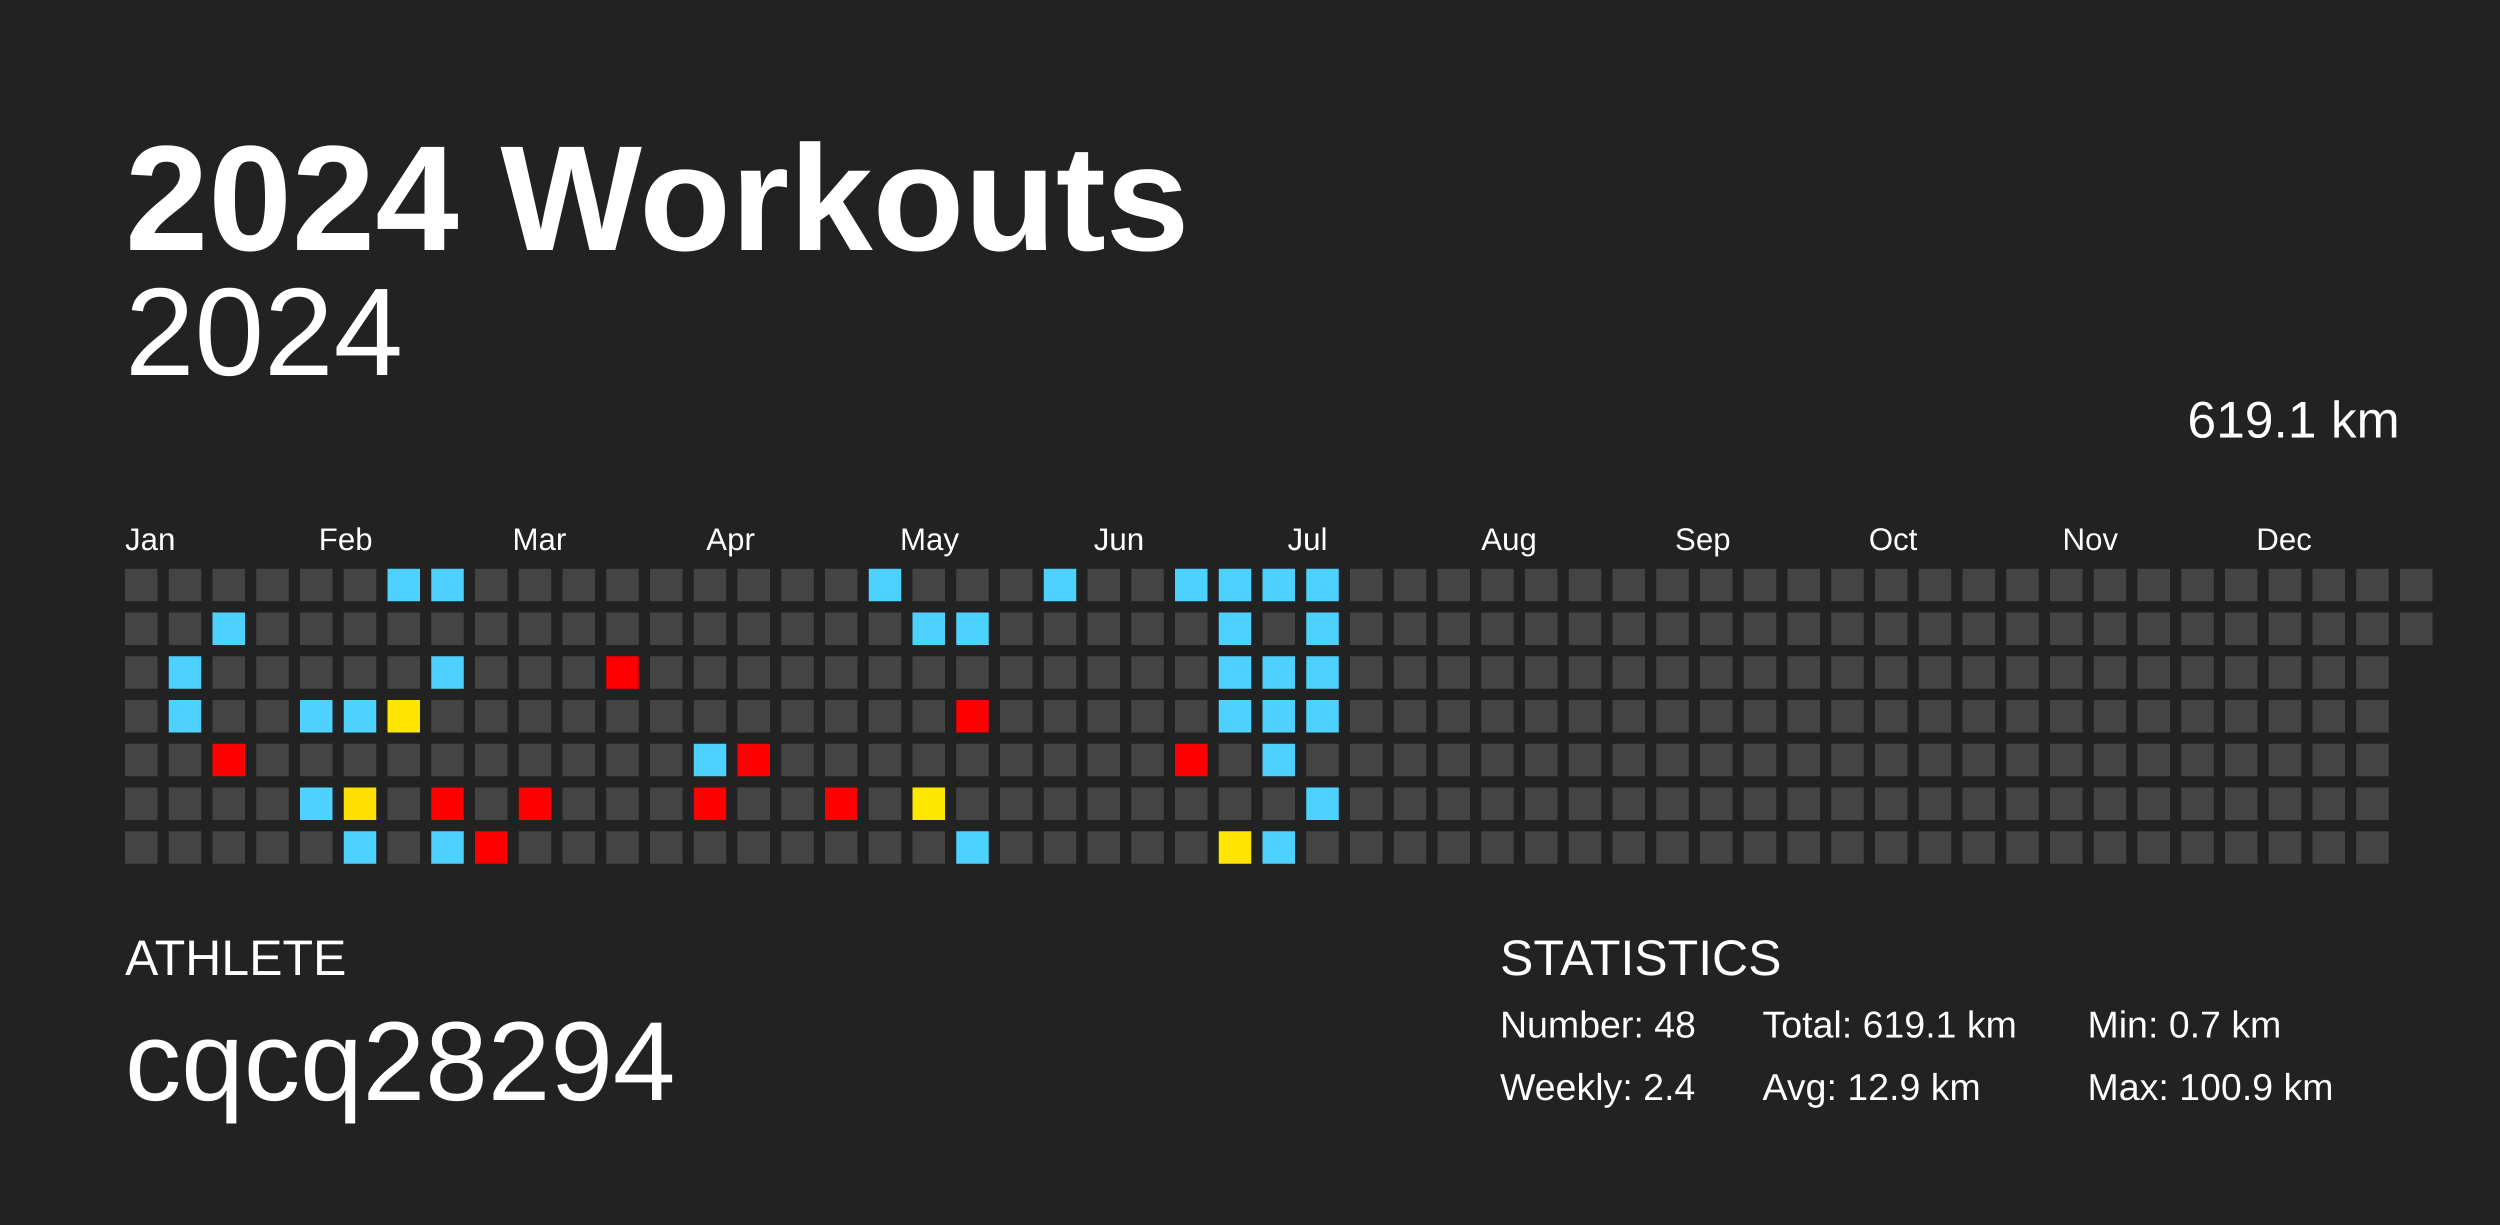
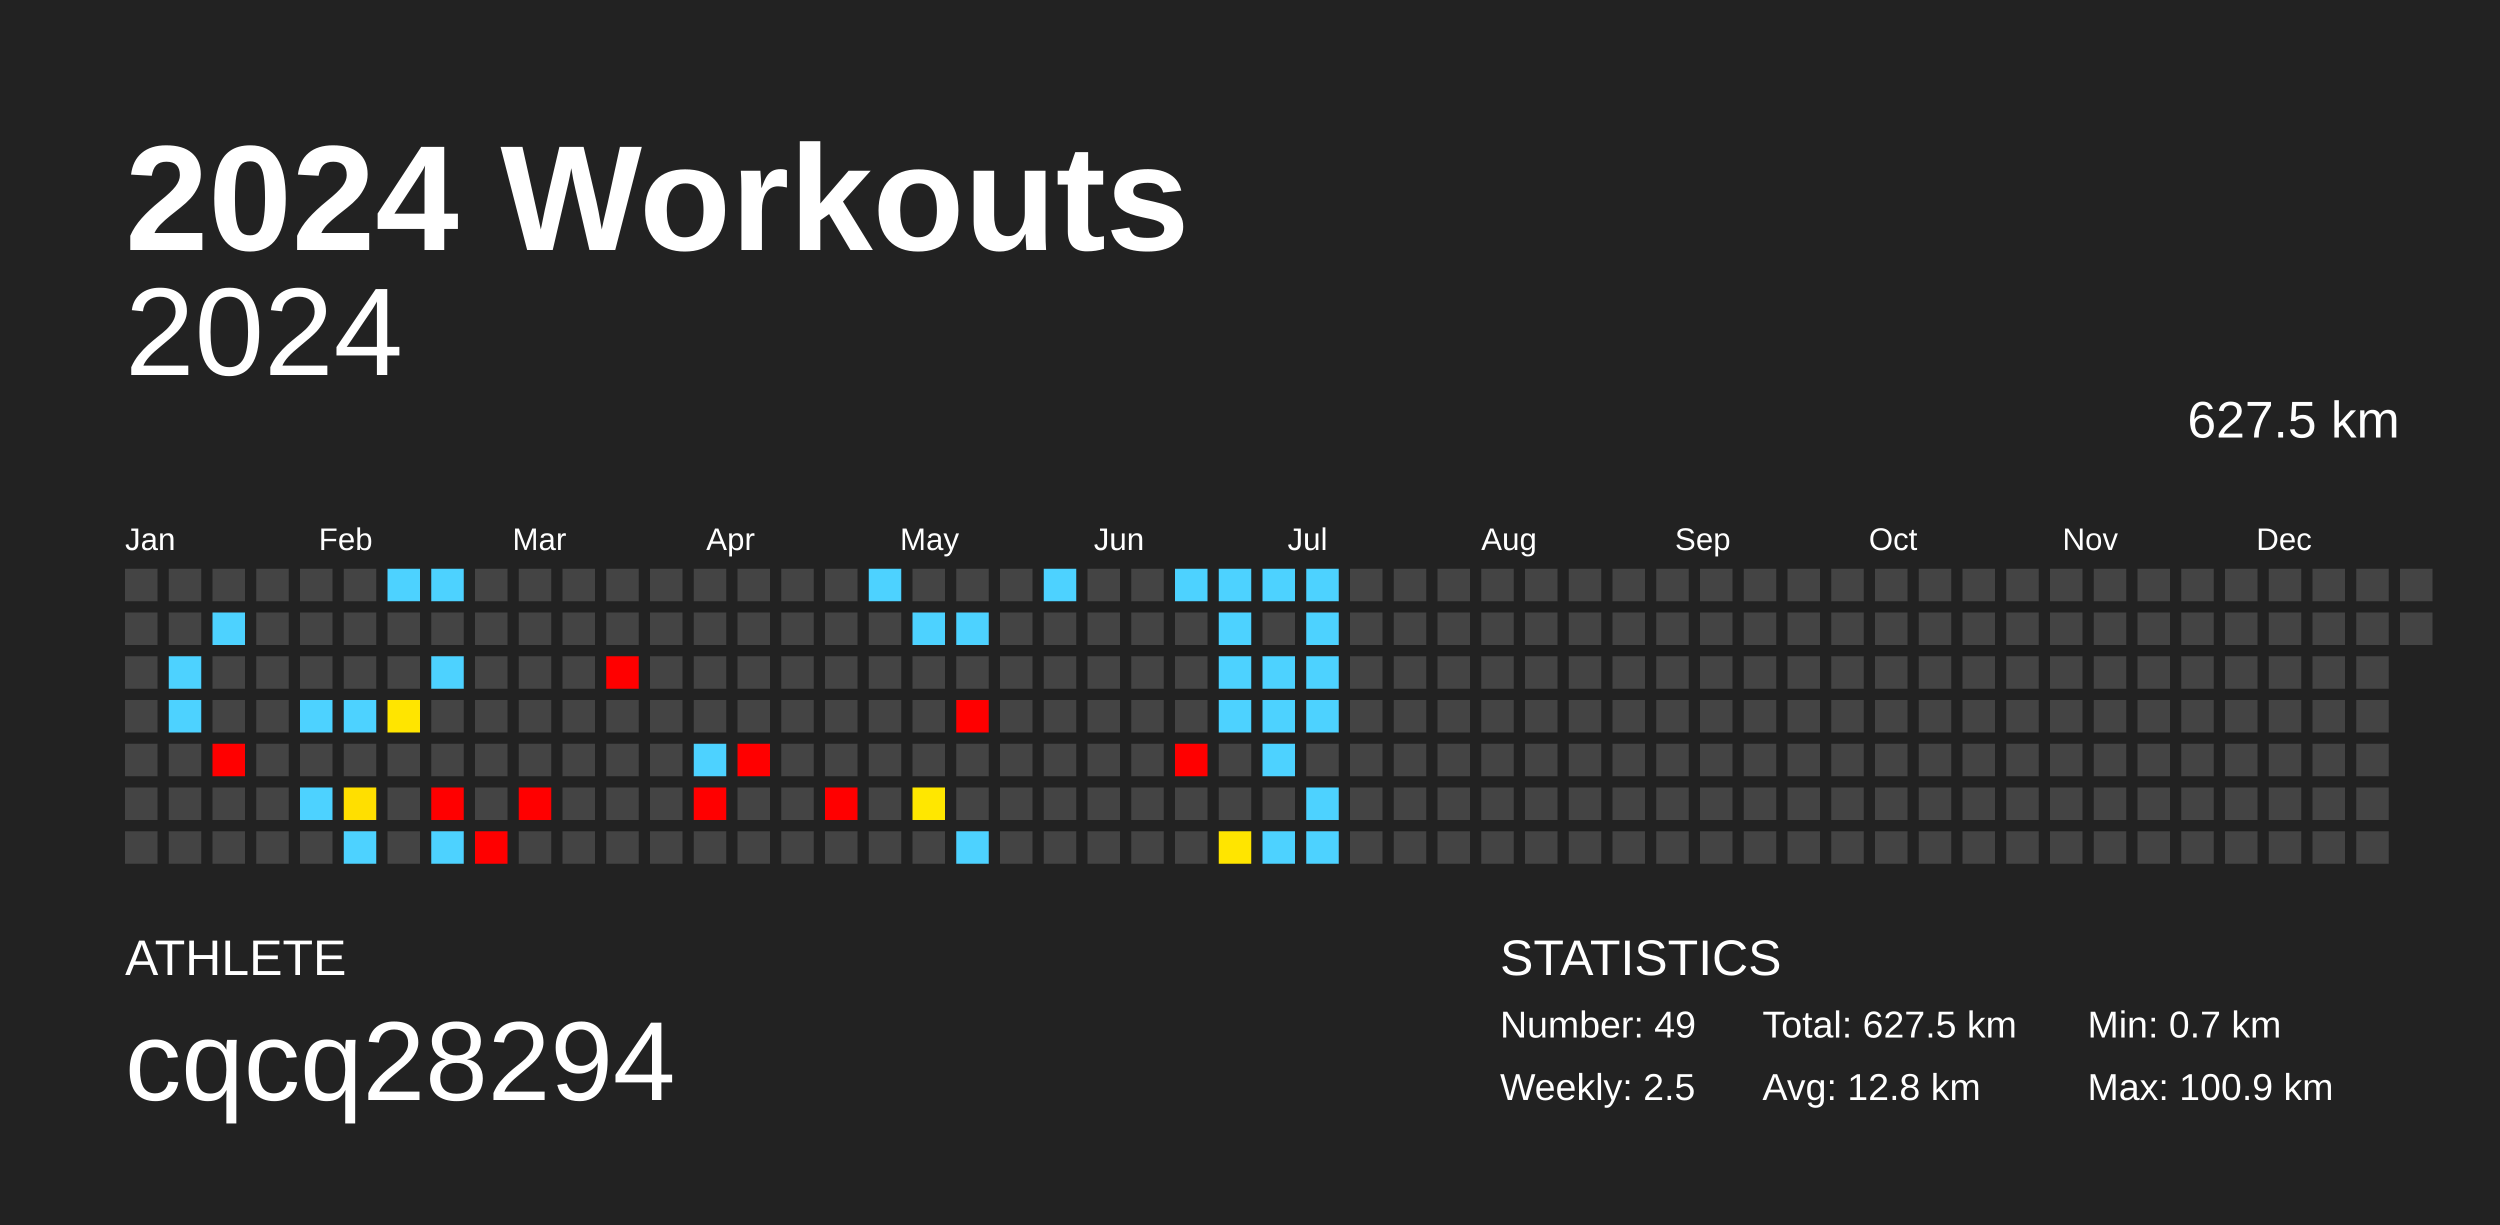
<svg xmlns="http://www.w3.org/2000/svg" baseProfile="full" height="98mm" version="1.1" viewBox="0,0,200,98" width="200mm">
  <defs />
  <rect fill="#222222" height="98" width="200" x="0" y="0" />
  <text fill="#FFFFFF" style="font-size:12px; font-family:Arial; font-weight:bold;" x="10" y="20">2024 Workouts</text>
  <text fill="#FFFFFF" style="font-size:4px; font-family:Arial" x="10" y="78">ATHLETE</text>
  <text fill="#FFFFFF" style="font-size:9px; font-family:Arial" x="10" y="88">cqcq28294</text>
  <text fill="#FFFFFF" style="font-size:4px; font-family:Arial" x="120" y="78">STATISTICS</text>
-   <text fill="#FFFFFF" style="font-size:3px; font-family:Arial" x="120" y="83">Number: 48</text>
-   <text fill="#FFFFFF" style="font-size:3px; font-family:Arial" x="120" y="88">Weekly: 2.4</text>
-   <text fill="#FFFFFF" style="font-size:3px; font-family:Arial" x="141" y="83">Total: 619.1 km</text>
-   <text fill="#FFFFFF" style="font-size:3px; font-family:Arial" x="141" y="88">Avg: 12.9 km</text>
+   <text fill="#FFFFFF" style="font-size:3px; font-family:Arial" x="120" y="83">Number: 49</text>
+   <text fill="#FFFFFF" style="font-size:3px; font-family:Arial" x="120" y="88">Weekly: 2.5</text>
+   <text fill="#FFFFFF" style="font-size:3px; font-family:Arial" x="141" y="83">Total: 627.5 km</text>
+   <text fill="#FFFFFF" style="font-size:3px; font-family:Arial" x="141" y="88">Avg: 12.8 km</text>
  <text fill="#FFFFFF" style="font-size:3px; font-family:Arial" x="167" y="83">Min: 0.7 km</text>
  <text fill="#FFFFFF" style="font-size:3px; font-family:Arial" x="167" y="88">Max: 100.9 km</text>
  <text alignment-baseline="hanging" fill="#FFFFFF" style="font-size:10.0px; font-family:Arial;" x="10" y="30">2024</text>
-   <text alignment-baseline="hanging" fill="#FFFFFF" style="font-size:4.125px; font-family:Arial;" x="175" y="35">619.1 km</text>
+   <text alignment-baseline="hanging" fill="#FFFFFF" style="font-size:4.125px; font-family:Arial;" x="175" y="35">627.5 km</text>
  <text fill="#FFFFFF" style="font-size:2.5px; font-family:Arial" x="10.0" y="44">Jan</text>
  <text fill="#FFFFFF" style="font-size:2.5px; font-family:Arial" x="25.5" y="44">Feb</text>
  <text fill="#FFFFFF" style="font-size:2.5px; font-family:Arial" x="41.0" y="44">Mar</text>
  <text fill="#FFFFFF" style="font-size:2.5px; font-family:Arial" x="56.5" y="44">Apr</text>
  <text fill="#FFFFFF" style="font-size:2.5px; font-family:Arial" x="72.0" y="44">May</text>
  <text fill="#FFFFFF" style="font-size:2.5px; font-family:Arial" x="87.5" y="44">Jun</text>
  <text fill="#FFFFFF" style="font-size:2.5px; font-family:Arial" x="103.0" y="44">Jul</text>
  <text fill="#FFFFFF" style="font-size:2.5px; font-family:Arial" x="118.5" y="44">Aug</text>
  <text fill="#FFFFFF" style="font-size:2.5px; font-family:Arial" x="134.0" y="44">Sep</text>
  <text fill="#FFFFFF" style="font-size:2.5px; font-family:Arial" x="149.5" y="44">Oct</text>
  <text fill="#FFFFFF" style="font-size:2.5px; font-family:Arial" x="165.0" y="44">Nov</text>
  <text fill="#FFFFFF" style="font-size:2.5px; font-family:Arial" x="180.5" y="44">Dec</text>
  <rect fill="#444444" height="2.6" width="2.6" x="10.0" y="45.5" />
  <rect fill="#444444" height="2.6" width="2.6" x="10.0" y="49.0" />
  <rect fill="#444444" height="2.6" width="2.6" x="10.0" y="52.5" />
  <rect fill="#444444" height="2.6" width="2.6" x="10.0" y="56.0" />
  <rect fill="#444444" height="2.6" width="2.6" x="10.0" y="59.5" />
  <rect fill="#444444" height="2.6" width="2.6" x="10.0" y="63.0" />
  <rect fill="#444444" height="2.6" width="2.6" x="10.0" y="66.5" />
  <rect fill="#444444" height="2.6" width="2.6" x="13.5" y="45.5" />
  <rect fill="#444444" height="2.6" width="2.6" x="13.5" y="49.0" />
  <rect fill="#4dd2ff" height="2.6" width="2.6" x="13.5" y="52.5" />
  <rect fill="#4dd2ff" height="2.6" width="2.6" x="13.5" y="56.0" />
  <rect fill="#444444" height="2.6" width="2.6" x="13.5" y="59.5" />
  <rect fill="#444444" height="2.6" width="2.6" x="13.5" y="63.0" />
  <rect fill="#444444" height="2.6" width="2.6" x="13.5" y="66.5" />
  <rect fill="#444444" height="2.6" width="2.6" x="17.0" y="45.5" />
  <rect fill="#4dd2ff" height="2.6" width="2.6" x="17.0" y="49.0" />
  <rect fill="#444444" height="2.6" width="2.6" x="17.0" y="52.5" />
  <rect fill="#444444" height="2.6" width="2.6" x="17.0" y="56.0" />
  <rect fill="red" height="2.6" width="2.6" x="17.0" y="59.5" />
  <rect fill="#444444" height="2.6" width="2.6" x="17.0" y="63.0" />
  <rect fill="#444444" height="2.6" width="2.6" x="17.0" y="66.5" />
  <rect fill="#444444" height="2.6" width="2.6" x="20.5" y="45.5" />
  <rect fill="#444444" height="2.6" width="2.6" x="20.5" y="49.0" />
  <rect fill="#444444" height="2.6" width="2.6" x="20.5" y="52.5" />
  <rect fill="#444444" height="2.6" width="2.6" x="20.5" y="56.0" />
  <rect fill="#444444" height="2.6" width="2.6" x="20.5" y="59.5" />
  <rect fill="#444444" height="2.6" width="2.6" x="20.5" y="63.0" />
  <rect fill="#444444" height="2.6" width="2.6" x="20.5" y="66.5" />
  <rect fill="#444444" height="2.6" width="2.6" x="24.0" y="45.5" />
  <rect fill="#444444" height="2.6" width="2.6" x="24.0" y="49.0" />
  <rect fill="#444444" height="2.6" width="2.6" x="24.0" y="52.5" />
  <rect fill="#4dd2ff" height="2.6" width="2.6" x="24.0" y="56.0" />
  <rect fill="#444444" height="2.6" width="2.6" x="24.0" y="59.5" />
  <rect fill="#4dd2ff" height="2.6" width="2.6" x="24.0" y="63.0" />
  <rect fill="#444444" height="2.6" width="2.6" x="24.0" y="66.5" />
  <rect fill="#444444" height="2.6" width="2.6" x="27.5" y="45.5" />
  <rect fill="#444444" height="2.6" width="2.6" x="27.5" y="49.0" />
  <rect fill="#444444" height="2.6" width="2.6" x="27.5" y="52.5" />
  <rect fill="#4dd2ff" height="2.6" width="2.6" x="27.5" y="56.0" />
  <rect fill="#444444" height="2.6" width="2.6" x="27.5" y="59.5" />
  <rect fill="#ffdf00" height="2.6" width="2.6" x="27.5" y="63.0" />
  <rect fill="#4dd2ff" height="2.6" width="2.6" x="27.5" y="66.5" />
  <rect fill="#4dd2ff" height="2.6" width="2.6" x="31.0" y="45.5" />
  <rect fill="#444444" height="2.6" width="2.6" x="31.0" y="49.0" />
  <rect fill="#444444" height="2.6" width="2.6" x="31.0" y="52.5" />
  <rect fill="#ffe500" height="2.6" width="2.6" x="31.0" y="56.0" />
  <rect fill="#444444" height="2.6" width="2.6" x="31.0" y="59.5" />
  <rect fill="#444444" height="2.6" width="2.6" x="31.0" y="63.0" />
  <rect fill="#444444" height="2.6" width="2.6" x="31.0" y="66.5" />
  <rect fill="#4dd2ff" height="2.6" width="2.6" x="34.5" y="45.5" />
  <rect fill="#444444" height="2.6" width="2.6" x="34.5" y="49.0" />
  <rect fill="#4dd2ff" height="2.6" width="2.6" x="34.5" y="52.5" />
  <rect fill="#444444" height="2.6" width="2.6" x="34.5" y="56.0" />
  <rect fill="#444444" height="2.6" width="2.6" x="34.5" y="59.5" />
  <rect fill="red" height="2.6" width="2.6" x="34.5" y="63.0" />
  <rect fill="#4dd2ff" height="2.6" width="2.6" x="34.5" y="66.5" />
  <rect fill="#444444" height="2.6" width="2.6" x="38.0" y="45.5" />
  <rect fill="#444444" height="2.6" width="2.6" x="38.0" y="49.0" />
  <rect fill="#444444" height="2.6" width="2.6" x="38.0" y="52.5" />
  <rect fill="#444444" height="2.6" width="2.6" x="38.0" y="56.0" />
  <rect fill="#444444" height="2.6" width="2.6" x="38.0" y="59.5" />
  <rect fill="#444444" height="2.6" width="2.6" x="38.0" y="63.0" />
  <rect fill="red" height="2.6" width="2.6" x="38.0" y="66.5" />
  <rect fill="#444444" height="2.6" width="2.6" x="41.5" y="45.5" />
  <rect fill="#444444" height="2.6" width="2.6" x="41.5" y="49.0" />
  <rect fill="#444444" height="2.6" width="2.6" x="41.5" y="52.5" />
  <rect fill="#444444" height="2.6" width="2.6" x="41.5" y="56.0" />
  <rect fill="#444444" height="2.6" width="2.6" x="41.5" y="59.5" />
  <rect fill="red" height="2.6" width="2.6" x="41.5" y="63.0" />
  <rect fill="#444444" height="2.6" width="2.6" x="41.5" y="66.5" />
  <rect fill="#444444" height="2.6" width="2.6" x="45.0" y="45.5" />
  <rect fill="#444444" height="2.6" width="2.6" x="45.0" y="49.0" />
  <rect fill="#444444" height="2.6" width="2.6" x="45.0" y="52.5" />
  <rect fill="#444444" height="2.6" width="2.6" x="45.0" y="56.0" />
  <rect fill="#444444" height="2.6" width="2.6" x="45.0" y="59.5" />
  <rect fill="#444444" height="2.6" width="2.6" x="45.0" y="63.0" />
  <rect fill="#444444" height="2.6" width="2.6" x="45.0" y="66.5" />
  <rect fill="#444444" height="2.6" width="2.6" x="48.5" y="45.5" />
  <rect fill="#444444" height="2.6" width="2.6" x="48.5" y="49.0" />
  <rect fill="red" height="2.6" width="2.6" x="48.5" y="52.5" />
  <rect fill="#444444" height="2.6" width="2.6" x="48.5" y="56.0" />
  <rect fill="#444444" height="2.6" width="2.6" x="48.5" y="59.5" />
  <rect fill="#444444" height="2.6" width="2.6" x="48.5" y="63.0" />
  <rect fill="#444444" height="2.6" width="2.6" x="48.5" y="66.5" />
  <rect fill="#444444" height="2.6" width="2.6" x="52.0" y="45.5" />
  <rect fill="#444444" height="2.6" width="2.6" x="52.0" y="49.0" />
  <rect fill="#444444" height="2.6" width="2.6" x="52.0" y="52.5" />
  <rect fill="#444444" height="2.6" width="2.6" x="52.0" y="56.0" />
  <rect fill="#444444" height="2.6" width="2.6" x="52.0" y="59.5" />
  <rect fill="#444444" height="2.6" width="2.6" x="52.0" y="63.0" />
  <rect fill="#444444" height="2.6" width="2.6" x="52.0" y="66.5" />
  <rect fill="#444444" height="2.6" width="2.6" x="55.5" y="45.5" />
  <rect fill="#444444" height="2.6" width="2.6" x="55.5" y="49.0" />
  <rect fill="#444444" height="2.6" width="2.6" x="55.5" y="52.5" />
  <rect fill="#444444" height="2.6" width="2.6" x="55.5" y="56.0" />
  <rect fill="#4dd2ff" height="2.6" width="2.6" x="55.5" y="59.5" />
  <rect fill="red" height="2.6" width="2.6" x="55.5" y="63.0" />
  <rect fill="#444444" height="2.6" width="2.6" x="55.5" y="66.5" />
  <rect fill="#444444" height="2.6" width="2.6" x="59.0" y="45.5" />
  <rect fill="#444444" height="2.6" width="2.6" x="59.0" y="49.0" />
  <rect fill="#444444" height="2.6" width="2.6" x="59.0" y="52.5" />
  <rect fill="#444444" height="2.6" width="2.6" x="59.0" y="56.0" />
  <rect fill="red" height="2.6" width="2.6" x="59.0" y="59.5" />
  <rect fill="#444444" height="2.6" width="2.6" x="59.0" y="63.0" />
  <rect fill="#444444" height="2.6" width="2.6" x="59.0" y="66.5" />
  <rect fill="#444444" height="2.6" width="2.6" x="62.5" y="45.5" />
  <rect fill="#444444" height="2.6" width="2.6" x="62.5" y="49.0" />
  <rect fill="#444444" height="2.6" width="2.6" x="62.5" y="52.5" />
  <rect fill="#444444" height="2.6" width="2.6" x="62.5" y="56.0" />
  <rect fill="#444444" height="2.6" width="2.6" x="62.5" y="59.5" />
  <rect fill="#444444" height="2.6" width="2.6" x="62.5" y="63.0" />
  <rect fill="#444444" height="2.6" width="2.6" x="62.5" y="66.5" />
  <rect fill="#444444" height="2.6" width="2.6" x="66.0" y="45.5" />
  <rect fill="#444444" height="2.6" width="2.6" x="66.0" y="49.0" />
  <rect fill="#444444" height="2.6" width="2.6" x="66.0" y="52.5" />
  <rect fill="#444444" height="2.6" width="2.6" x="66.0" y="56.0" />
  <rect fill="#444444" height="2.6" width="2.6" x="66.0" y="59.5" />
  <rect fill="red" height="2.6" width="2.6" x="66.0" y="63.0" />
  <rect fill="#444444" height="2.6" width="2.6" x="66.0" y="66.5" />
  <rect fill="#4dd2ff" height="2.6" width="2.6" x="69.5" y="45.5" />
  <rect fill="#444444" height="2.6" width="2.6" x="69.5" y="49.0" />
  <rect fill="#444444" height="2.6" width="2.6" x="69.5" y="52.5" />
  <rect fill="#444444" height="2.6" width="2.6" x="69.5" y="56.0" />
  <rect fill="#444444" height="2.6" width="2.6" x="69.5" y="59.5" />
  <rect fill="#444444" height="2.6" width="2.6" x="69.5" y="63.0" />
  <rect fill="#444444" height="2.6" width="2.6" x="69.5" y="66.5" />
  <rect fill="#444444" height="2.6" width="2.6" x="73.0" y="45.5" />
  <rect fill="#4dd2ff" height="2.6" width="2.6" x="73.0" y="49.0" />
  <rect fill="#444444" height="2.6" width="2.6" x="73.0" y="52.5" />
  <rect fill="#444444" height="2.6" width="2.6" x="73.0" y="56.0" />
  <rect fill="#444444" height="2.6" width="2.6" x="73.0" y="59.5" />
  <rect fill="#ffe700" height="2.6" width="2.6" x="73.0" y="63.0" />
  <rect fill="#444444" height="2.6" width="2.6" x="73.0" y="66.5" />
  <rect fill="#444444" height="2.6" width="2.6" x="76.5" y="45.5" />
  <rect fill="#4dd2ff" height="2.6" width="2.6" x="76.5" y="49.0" />
  <rect fill="#444444" height="2.6" width="2.6" x="76.5" y="52.5" />
  <rect fill="red" height="2.6" width="2.6" x="76.5" y="56.0" />
  <rect fill="#444444" height="2.6" width="2.6" x="76.5" y="59.5" />
  <rect fill="#444444" height="2.6" width="2.6" x="76.5" y="63.0" />
  <rect fill="#4dd2ff" height="2.6" width="2.6" x="76.5" y="66.5" />
  <rect fill="#444444" height="2.6" width="2.6" x="80.0" y="45.5" />
  <rect fill="#444444" height="2.6" width="2.6" x="80.0" y="49.0" />
  <rect fill="#444444" height="2.6" width="2.6" x="80.0" y="52.5" />
  <rect fill="#444444" height="2.6" width="2.6" x="80.0" y="56.0" />
  <rect fill="#444444" height="2.6" width="2.6" x="80.0" y="59.5" />
  <rect fill="#444444" height="2.6" width="2.6" x="80.0" y="63.0" />
  <rect fill="#444444" height="2.6" width="2.6" x="80.0" y="66.5" />
  <rect fill="#4dd2ff" height="2.6" width="2.6" x="83.5" y="45.5" />
  <rect fill="#444444" height="2.6" width="2.6" x="83.5" y="49.0" />
  <rect fill="#444444" height="2.6" width="2.6" x="83.5" y="52.5" />
  <rect fill="#444444" height="2.6" width="2.6" x="83.5" y="56.0" />
  <rect fill="#444444" height="2.6" width="2.6" x="83.5" y="59.5" />
  <rect fill="#444444" height="2.6" width="2.6" x="83.5" y="63.0" />
  <rect fill="#444444" height="2.6" width="2.6" x="83.5" y="66.5" />
  <rect fill="#444444" height="2.6" width="2.6" x="87.0" y="45.5" />
  <rect fill="#444444" height="2.6" width="2.6" x="87.0" y="49.0" />
  <rect fill="#444444" height="2.6" width="2.6" x="87.0" y="52.5" />
  <rect fill="#444444" height="2.6" width="2.6" x="87.0" y="56.0" />
  <rect fill="#444444" height="2.6" width="2.6" x="87.0" y="59.5" />
  <rect fill="#444444" height="2.6" width="2.6" x="87.0" y="63.0" />
  <rect fill="#444444" height="2.6" width="2.6" x="87.0" y="66.5" />
  <rect fill="#444444" height="2.6" width="2.6" x="90.5" y="45.5" />
  <rect fill="#444444" height="2.6" width="2.6" x="90.5" y="49.0" />
  <rect fill="#444444" height="2.6" width="2.6" x="90.5" y="52.5" />
  <rect fill="#444444" height="2.6" width="2.6" x="90.5" y="56.0" />
  <rect fill="#444444" height="2.6" width="2.6" x="90.5" y="59.5" />
  <rect fill="#444444" height="2.6" width="2.6" x="90.5" y="63.0" />
  <rect fill="#444444" height="2.6" width="2.6" x="90.5" y="66.5" />
  <rect fill="#4dd2ff" height="2.6" width="2.6" x="94.0" y="45.5" />
  <rect fill="#444444" height="2.6" width="2.6" x="94.0" y="49.0" />
  <rect fill="#444444" height="2.6" width="2.6" x="94.0" y="52.5" />
  <rect fill="#444444" height="2.6" width="2.6" x="94.0" y="56.0" />
  <rect fill="red" height="2.6" width="2.6" x="94.0" y="59.5" />
  <rect fill="#444444" height="2.6" width="2.6" x="94.0" y="63.0" />
  <rect fill="#444444" height="2.6" width="2.6" x="94.0" y="66.5" />
  <rect fill="#4dd2ff" height="2.6" width="2.6" x="97.5" y="45.5" />
  <rect fill="#4dd2ff" height="2.6" width="2.6" x="97.5" y="49.0" />
  <rect fill="#4dd2ff" height="2.6" width="2.6" x="97.5" y="52.5" />
  <rect fill="#4dd2ff" height="2.6" width="2.6" x="97.5" y="56.0" />
  <rect fill="#444444" height="2.6" width="2.6" x="97.5" y="59.5" />
  <rect fill="#444444" height="2.6" width="2.6" x="97.5" y="63.0" />
  <rect fill="#ffe500" height="2.6" width="2.6" x="97.5" y="66.5" />
  <rect fill="#4dd2ff" height="2.6" width="2.6" x="101.0" y="45.5" />
  <rect fill="#444444" height="2.6" width="2.6" x="101.0" y="49.0" />
  <rect fill="#4dd2ff" height="2.6" width="2.6" x="101.0" y="52.5" />
  <rect fill="#4dd2ff" height="2.6" width="2.6" x="101.0" y="56.0" />
  <rect fill="#4dd2ff" height="2.6" width="2.6" x="101.0" y="59.5" />
  <rect fill="#444444" height="2.6" width="2.6" x="101.0" y="63.0" />
  <rect fill="#4dd2ff" height="2.6" width="2.6" x="101.0" y="66.5" />
  <rect fill="#4dd2ff" height="2.6" width="2.6" x="104.5" y="45.5" />
  <rect fill="#4dd2ff" height="2.6" width="2.6" x="104.5" y="49.0" />
  <rect fill="#4dd2ff" height="2.6" width="2.6" x="104.5" y="52.5" />
  <rect fill="#4dd2ff" height="2.6" width="2.6" x="104.5" y="56.0" />
  <rect fill="#444444" height="2.6" width="2.6" x="104.5" y="59.5" />
  <rect fill="#4dd2ff" height="2.6" width="2.6" x="104.5" y="63.0" />
-   <rect fill="#444444" height="2.6" width="2.6" x="104.5" y="66.5" />
+   <rect fill="#4dd2ff" height="2.6" width="2.6" x="104.5" y="66.5" />
  <rect fill="#444444" height="2.6" width="2.6" x="108.0" y="45.5" />
  <rect fill="#444444" height="2.6" width="2.6" x="108.0" y="49.0" />
  <rect fill="#444444" height="2.6" width="2.6" x="108.0" y="52.5" />
  <rect fill="#444444" height="2.6" width="2.6" x="108.0" y="56.0" />
  <rect fill="#444444" height="2.6" width="2.6" x="108.0" y="59.5" />
  <rect fill="#444444" height="2.6" width="2.6" x="108.0" y="63.0" />
  <rect fill="#444444" height="2.6" width="2.6" x="108.0" y="66.5" />
  <rect fill="#444444" height="2.6" width="2.6" x="111.5" y="45.5" />
  <rect fill="#444444" height="2.6" width="2.6" x="111.5" y="49.0" />
  <rect fill="#444444" height="2.6" width="2.6" x="111.5" y="52.5" />
  <rect fill="#444444" height="2.6" width="2.6" x="111.5" y="56.0" />
  <rect fill="#444444" height="2.6" width="2.6" x="111.5" y="59.5" />
  <rect fill="#444444" height="2.6" width="2.6" x="111.5" y="63.0" />
  <rect fill="#444444" height="2.6" width="2.6" x="111.5" y="66.5" />
  <rect fill="#444444" height="2.6" width="2.6" x="115.0" y="45.5" />
  <rect fill="#444444" height="2.6" width="2.6" x="115.0" y="49.0" />
  <rect fill="#444444" height="2.6" width="2.6" x="115.0" y="52.5" />
  <rect fill="#444444" height="2.6" width="2.6" x="115.0" y="56.0" />
  <rect fill="#444444" height="2.6" width="2.6" x="115.0" y="59.5" />
  <rect fill="#444444" height="2.6" width="2.6" x="115.0" y="63.0" />
  <rect fill="#444444" height="2.6" width="2.6" x="115.0" y="66.5" />
  <rect fill="#444444" height="2.6" width="2.6" x="118.5" y="45.5" />
  <rect fill="#444444" height="2.6" width="2.6" x="118.5" y="49.0" />
  <rect fill="#444444" height="2.6" width="2.6" x="118.5" y="52.5" />
  <rect fill="#444444" height="2.6" width="2.6" x="118.5" y="56.0" />
  <rect fill="#444444" height="2.6" width="2.6" x="118.5" y="59.5" />
  <rect fill="#444444" height="2.6" width="2.6" x="118.5" y="63.0" />
  <rect fill="#444444" height="2.6" width="2.6" x="118.5" y="66.5" />
  <rect fill="#444444" height="2.6" width="2.6" x="122.0" y="45.5" />
  <rect fill="#444444" height="2.6" width="2.6" x="122.0" y="49.0" />
  <rect fill="#444444" height="2.6" width="2.6" x="122.0" y="52.5" />
  <rect fill="#444444" height="2.6" width="2.6" x="122.0" y="56.0" />
  <rect fill="#444444" height="2.6" width="2.6" x="122.0" y="59.5" />
  <rect fill="#444444" height="2.6" width="2.6" x="122.0" y="63.0" />
  <rect fill="#444444" height="2.6" width="2.6" x="122.0" y="66.5" />
  <rect fill="#444444" height="2.6" width="2.6" x="125.5" y="45.5" />
  <rect fill="#444444" height="2.6" width="2.6" x="125.5" y="49.0" />
  <rect fill="#444444" height="2.6" width="2.6" x="125.5" y="52.5" />
  <rect fill="#444444" height="2.6" width="2.6" x="125.5" y="56.0" />
  <rect fill="#444444" height="2.6" width="2.6" x="125.5" y="59.5" />
  <rect fill="#444444" height="2.6" width="2.6" x="125.5" y="63.0" />
  <rect fill="#444444" height="2.6" width="2.6" x="125.5" y="66.5" />
  <rect fill="#444444" height="2.6" width="2.6" x="129.0" y="45.5" />
  <rect fill="#444444" height="2.6" width="2.6" x="129.0" y="49.0" />
  <rect fill="#444444" height="2.6" width="2.6" x="129.0" y="52.5" />
  <rect fill="#444444" height="2.6" width="2.6" x="129.0" y="56.0" />
  <rect fill="#444444" height="2.6" width="2.6" x="129.0" y="59.5" />
  <rect fill="#444444" height="2.6" width="2.6" x="129.0" y="63.0" />
  <rect fill="#444444" height="2.6" width="2.6" x="129.0" y="66.5" />
  <rect fill="#444444" height="2.6" width="2.6" x="132.5" y="45.5" />
  <rect fill="#444444" height="2.6" width="2.6" x="132.5" y="49.0" />
  <rect fill="#444444" height="2.6" width="2.6" x="132.5" y="52.5" />
  <rect fill="#444444" height="2.6" width="2.6" x="132.5" y="56.0" />
  <rect fill="#444444" height="2.6" width="2.6" x="132.5" y="59.5" />
  <rect fill="#444444" height="2.6" width="2.6" x="132.5" y="63.0" />
  <rect fill="#444444" height="2.6" width="2.6" x="132.5" y="66.5" />
  <rect fill="#444444" height="2.6" width="2.6" x="136.0" y="45.5" />
  <rect fill="#444444" height="2.6" width="2.6" x="136.0" y="49.0" />
  <rect fill="#444444" height="2.6" width="2.6" x="136.0" y="52.5" />
  <rect fill="#444444" height="2.6" width="2.6" x="136.0" y="56.0" />
  <rect fill="#444444" height="2.6" width="2.6" x="136.0" y="59.5" />
  <rect fill="#444444" height="2.6" width="2.6" x="136.0" y="63.0" />
  <rect fill="#444444" height="2.6" width="2.6" x="136.0" y="66.5" />
  <rect fill="#444444" height="2.6" width="2.6" x="139.5" y="45.5" />
  <rect fill="#444444" height="2.6" width="2.6" x="139.5" y="49.0" />
  <rect fill="#444444" height="2.6" width="2.6" x="139.5" y="52.5" />
  <rect fill="#444444" height="2.6" width="2.6" x="139.5" y="56.0" />
  <rect fill="#444444" height="2.6" width="2.6" x="139.5" y="59.5" />
  <rect fill="#444444" height="2.6" width="2.6" x="139.5" y="63.0" />
  <rect fill="#444444" height="2.6" width="2.6" x="139.5" y="66.5" />
  <rect fill="#444444" height="2.6" width="2.6" x="143.0" y="45.5" />
  <rect fill="#444444" height="2.6" width="2.6" x="143.0" y="49.0" />
  <rect fill="#444444" height="2.6" width="2.6" x="143.0" y="52.5" />
  <rect fill="#444444" height="2.6" width="2.6" x="143.0" y="56.0" />
  <rect fill="#444444" height="2.6" width="2.6" x="143.0" y="59.5" />
  <rect fill="#444444" height="2.6" width="2.6" x="143.0" y="63.0" />
  <rect fill="#444444" height="2.6" width="2.6" x="143.0" y="66.5" />
  <rect fill="#444444" height="2.6" width="2.6" x="146.5" y="45.5" />
  <rect fill="#444444" height="2.6" width="2.6" x="146.5" y="49.0" />
  <rect fill="#444444" height="2.6" width="2.6" x="146.5" y="52.5" />
  <rect fill="#444444" height="2.6" width="2.6" x="146.5" y="56.0" />
  <rect fill="#444444" height="2.6" width="2.6" x="146.5" y="59.5" />
  <rect fill="#444444" height="2.6" width="2.6" x="146.5" y="63.0" />
  <rect fill="#444444" height="2.6" width="2.6" x="146.5" y="66.5" />
  <rect fill="#444444" height="2.6" width="2.6" x="150.0" y="45.5" />
  <rect fill="#444444" height="2.6" width="2.6" x="150.0" y="49.0" />
  <rect fill="#444444" height="2.6" width="2.6" x="150.0" y="52.5" />
  <rect fill="#444444" height="2.6" width="2.6" x="150.0" y="56.0" />
  <rect fill="#444444" height="2.6" width="2.6" x="150.0" y="59.5" />
  <rect fill="#444444" height="2.6" width="2.6" x="150.0" y="63.0" />
  <rect fill="#444444" height="2.6" width="2.6" x="150.0" y="66.5" />
  <rect fill="#444444" height="2.6" width="2.6" x="153.5" y="45.5" />
  <rect fill="#444444" height="2.6" width="2.6" x="153.5" y="49.0" />
  <rect fill="#444444" height="2.6" width="2.6" x="153.5" y="52.5" />
  <rect fill="#444444" height="2.6" width="2.6" x="153.5" y="56.0" />
  <rect fill="#444444" height="2.6" width="2.6" x="153.5" y="59.5" />
  <rect fill="#444444" height="2.6" width="2.6" x="153.5" y="63.0" />
  <rect fill="#444444" height="2.6" width="2.6" x="153.5" y="66.5" />
  <rect fill="#444444" height="2.6" width="2.6" x="157.0" y="45.5" />
  <rect fill="#444444" height="2.6" width="2.6" x="157.0" y="49.0" />
  <rect fill="#444444" height="2.6" width="2.6" x="157.0" y="52.5" />
  <rect fill="#444444" height="2.6" width="2.6" x="157.0" y="56.0" />
  <rect fill="#444444" height="2.6" width="2.6" x="157.0" y="59.5" />
  <rect fill="#444444" height="2.6" width="2.6" x="157.0" y="63.0" />
  <rect fill="#444444" height="2.6" width="2.6" x="157.0" y="66.5" />
  <rect fill="#444444" height="2.6" width="2.6" x="160.5" y="45.5" />
  <rect fill="#444444" height="2.6" width="2.6" x="160.5" y="49.0" />
  <rect fill="#444444" height="2.6" width="2.6" x="160.5" y="52.5" />
  <rect fill="#444444" height="2.6" width="2.6" x="160.5" y="56.0" />
  <rect fill="#444444" height="2.6" width="2.6" x="160.5" y="59.5" />
  <rect fill="#444444" height="2.6" width="2.6" x="160.5" y="63.0" />
  <rect fill="#444444" height="2.6" width="2.6" x="160.5" y="66.5" />
  <rect fill="#444444" height="2.6" width="2.6" x="164.0" y="45.5" />
  <rect fill="#444444" height="2.6" width="2.6" x="164.0" y="49.0" />
  <rect fill="#444444" height="2.6" width="2.6" x="164.0" y="52.5" />
  <rect fill="#444444" height="2.6" width="2.6" x="164.0" y="56.0" />
  <rect fill="#444444" height="2.6" width="2.6" x="164.0" y="59.5" />
  <rect fill="#444444" height="2.6" width="2.6" x="164.0" y="63.0" />
  <rect fill="#444444" height="2.6" width="2.6" x="164.0" y="66.5" />
  <rect fill="#444444" height="2.6" width="2.6" x="167.5" y="45.5" />
  <rect fill="#444444" height="2.6" width="2.6" x="167.5" y="49.0" />
  <rect fill="#444444" height="2.6" width="2.6" x="167.5" y="52.5" />
  <rect fill="#444444" height="2.6" width="2.6" x="167.5" y="56.0" />
  <rect fill="#444444" height="2.6" width="2.6" x="167.5" y="59.5" />
  <rect fill="#444444" height="2.6" width="2.6" x="167.5" y="63.0" />
  <rect fill="#444444" height="2.6" width="2.6" x="167.5" y="66.5" />
  <rect fill="#444444" height="2.6" width="2.6" x="171.0" y="45.5" />
  <rect fill="#444444" height="2.6" width="2.6" x="171.0" y="49.0" />
  <rect fill="#444444" height="2.6" width="2.6" x="171.0" y="52.5" />
  <rect fill="#444444" height="2.6" width="2.6" x="171.0" y="56.0" />
  <rect fill="#444444" height="2.6" width="2.6" x="171.0" y="59.5" />
  <rect fill="#444444" height="2.6" width="2.6" x="171.0" y="63.0" />
  <rect fill="#444444" height="2.6" width="2.6" x="171.0" y="66.5" />
  <rect fill="#444444" height="2.6" width="2.6" x="174.5" y="45.5" />
  <rect fill="#444444" height="2.6" width="2.6" x="174.5" y="49.0" />
  <rect fill="#444444" height="2.6" width="2.6" x="174.5" y="52.5" />
  <rect fill="#444444" height="2.6" width="2.6" x="174.5" y="56.0" />
  <rect fill="#444444" height="2.6" width="2.6" x="174.5" y="59.5" />
  <rect fill="#444444" height="2.6" width="2.6" x="174.5" y="63.0" />
  <rect fill="#444444" height="2.6" width="2.6" x="174.5" y="66.5" />
  <rect fill="#444444" height="2.6" width="2.6" x="178.0" y="45.5" />
  <rect fill="#444444" height="2.6" width="2.6" x="178.0" y="49.0" />
  <rect fill="#444444" height="2.6" width="2.6" x="178.0" y="52.5" />
  <rect fill="#444444" height="2.6" width="2.6" x="178.0" y="56.0" />
  <rect fill="#444444" height="2.6" width="2.6" x="178.0" y="59.5" />
  <rect fill="#444444" height="2.6" width="2.6" x="178.0" y="63.0" />
  <rect fill="#444444" height="2.6" width="2.6" x="178.0" y="66.5" />
  <rect fill="#444444" height="2.6" width="2.6" x="181.5" y="45.5" />
  <rect fill="#444444" height="2.6" width="2.6" x="181.5" y="49.0" />
  <rect fill="#444444" height="2.6" width="2.6" x="181.5" y="52.5" />
  <rect fill="#444444" height="2.6" width="2.6" x="181.5" y="56.0" />
  <rect fill="#444444" height="2.6" width="2.6" x="181.5" y="59.5" />
  <rect fill="#444444" height="2.6" width="2.6" x="181.5" y="63.0" />
  <rect fill="#444444" height="2.6" width="2.6" x="181.5" y="66.5" />
  <rect fill="#444444" height="2.6" width="2.6" x="185.0" y="45.5" />
  <rect fill="#444444" height="2.6" width="2.6" x="185.0" y="49.0" />
  <rect fill="#444444" height="2.6" width="2.6" x="185.0" y="52.5" />
  <rect fill="#444444" height="2.6" width="2.6" x="185.0" y="56.0" />
  <rect fill="#444444" height="2.6" width="2.6" x="185.0" y="59.5" />
  <rect fill="#444444" height="2.6" width="2.6" x="185.0" y="63.0" />
  <rect fill="#444444" height="2.6" width="2.6" x="185.0" y="66.5" />
  <rect fill="#444444" height="2.6" width="2.6" x="188.5" y="45.5" />
  <rect fill="#444444" height="2.6" width="2.6" x="188.5" y="49.0" />
  <rect fill="#444444" height="2.6" width="2.6" x="188.5" y="52.5" />
  <rect fill="#444444" height="2.6" width="2.6" x="188.5" y="56.0" />
  <rect fill="#444444" height="2.6" width="2.6" x="188.5" y="59.5" />
  <rect fill="#444444" height="2.6" width="2.6" x="188.5" y="63.0" />
  <rect fill="#444444" height="2.6" width="2.6" x="188.5" y="66.5" />
  <rect fill="#444444" height="2.6" width="2.6" x="192.0" y="45.5" />
  <rect fill="#444444" height="2.6" width="2.6" x="192.0" y="49.0" />
</svg>
